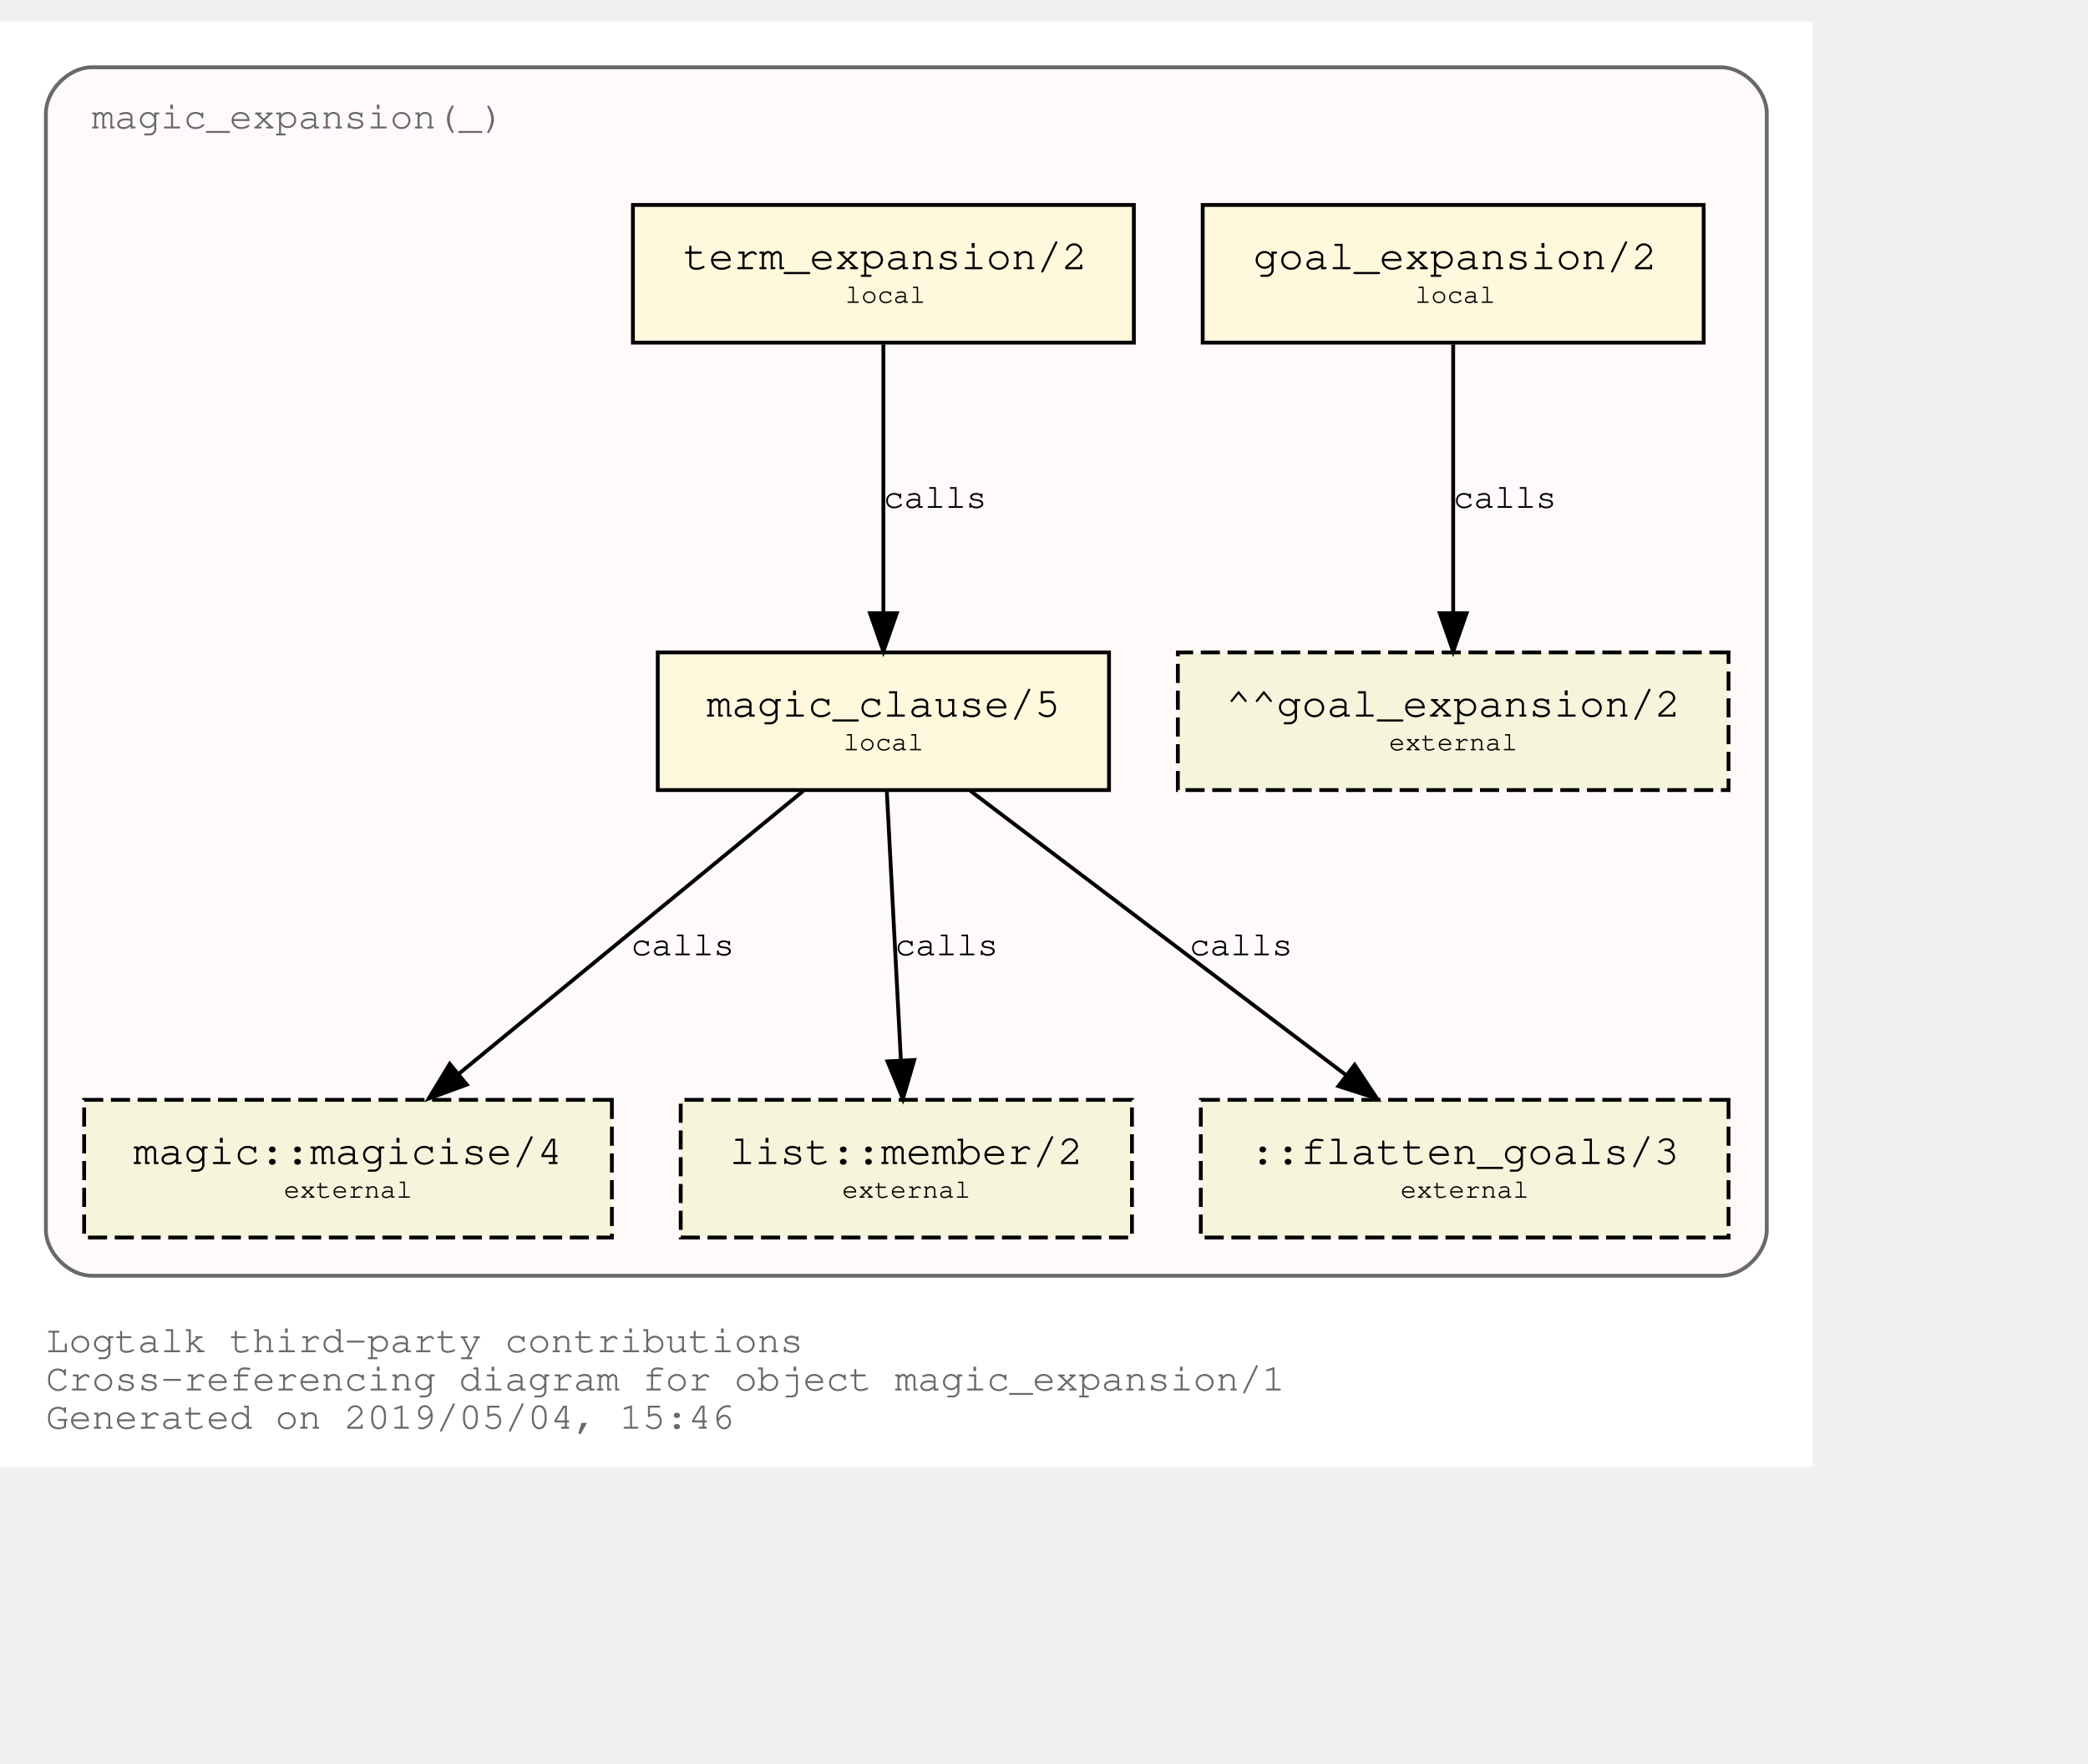
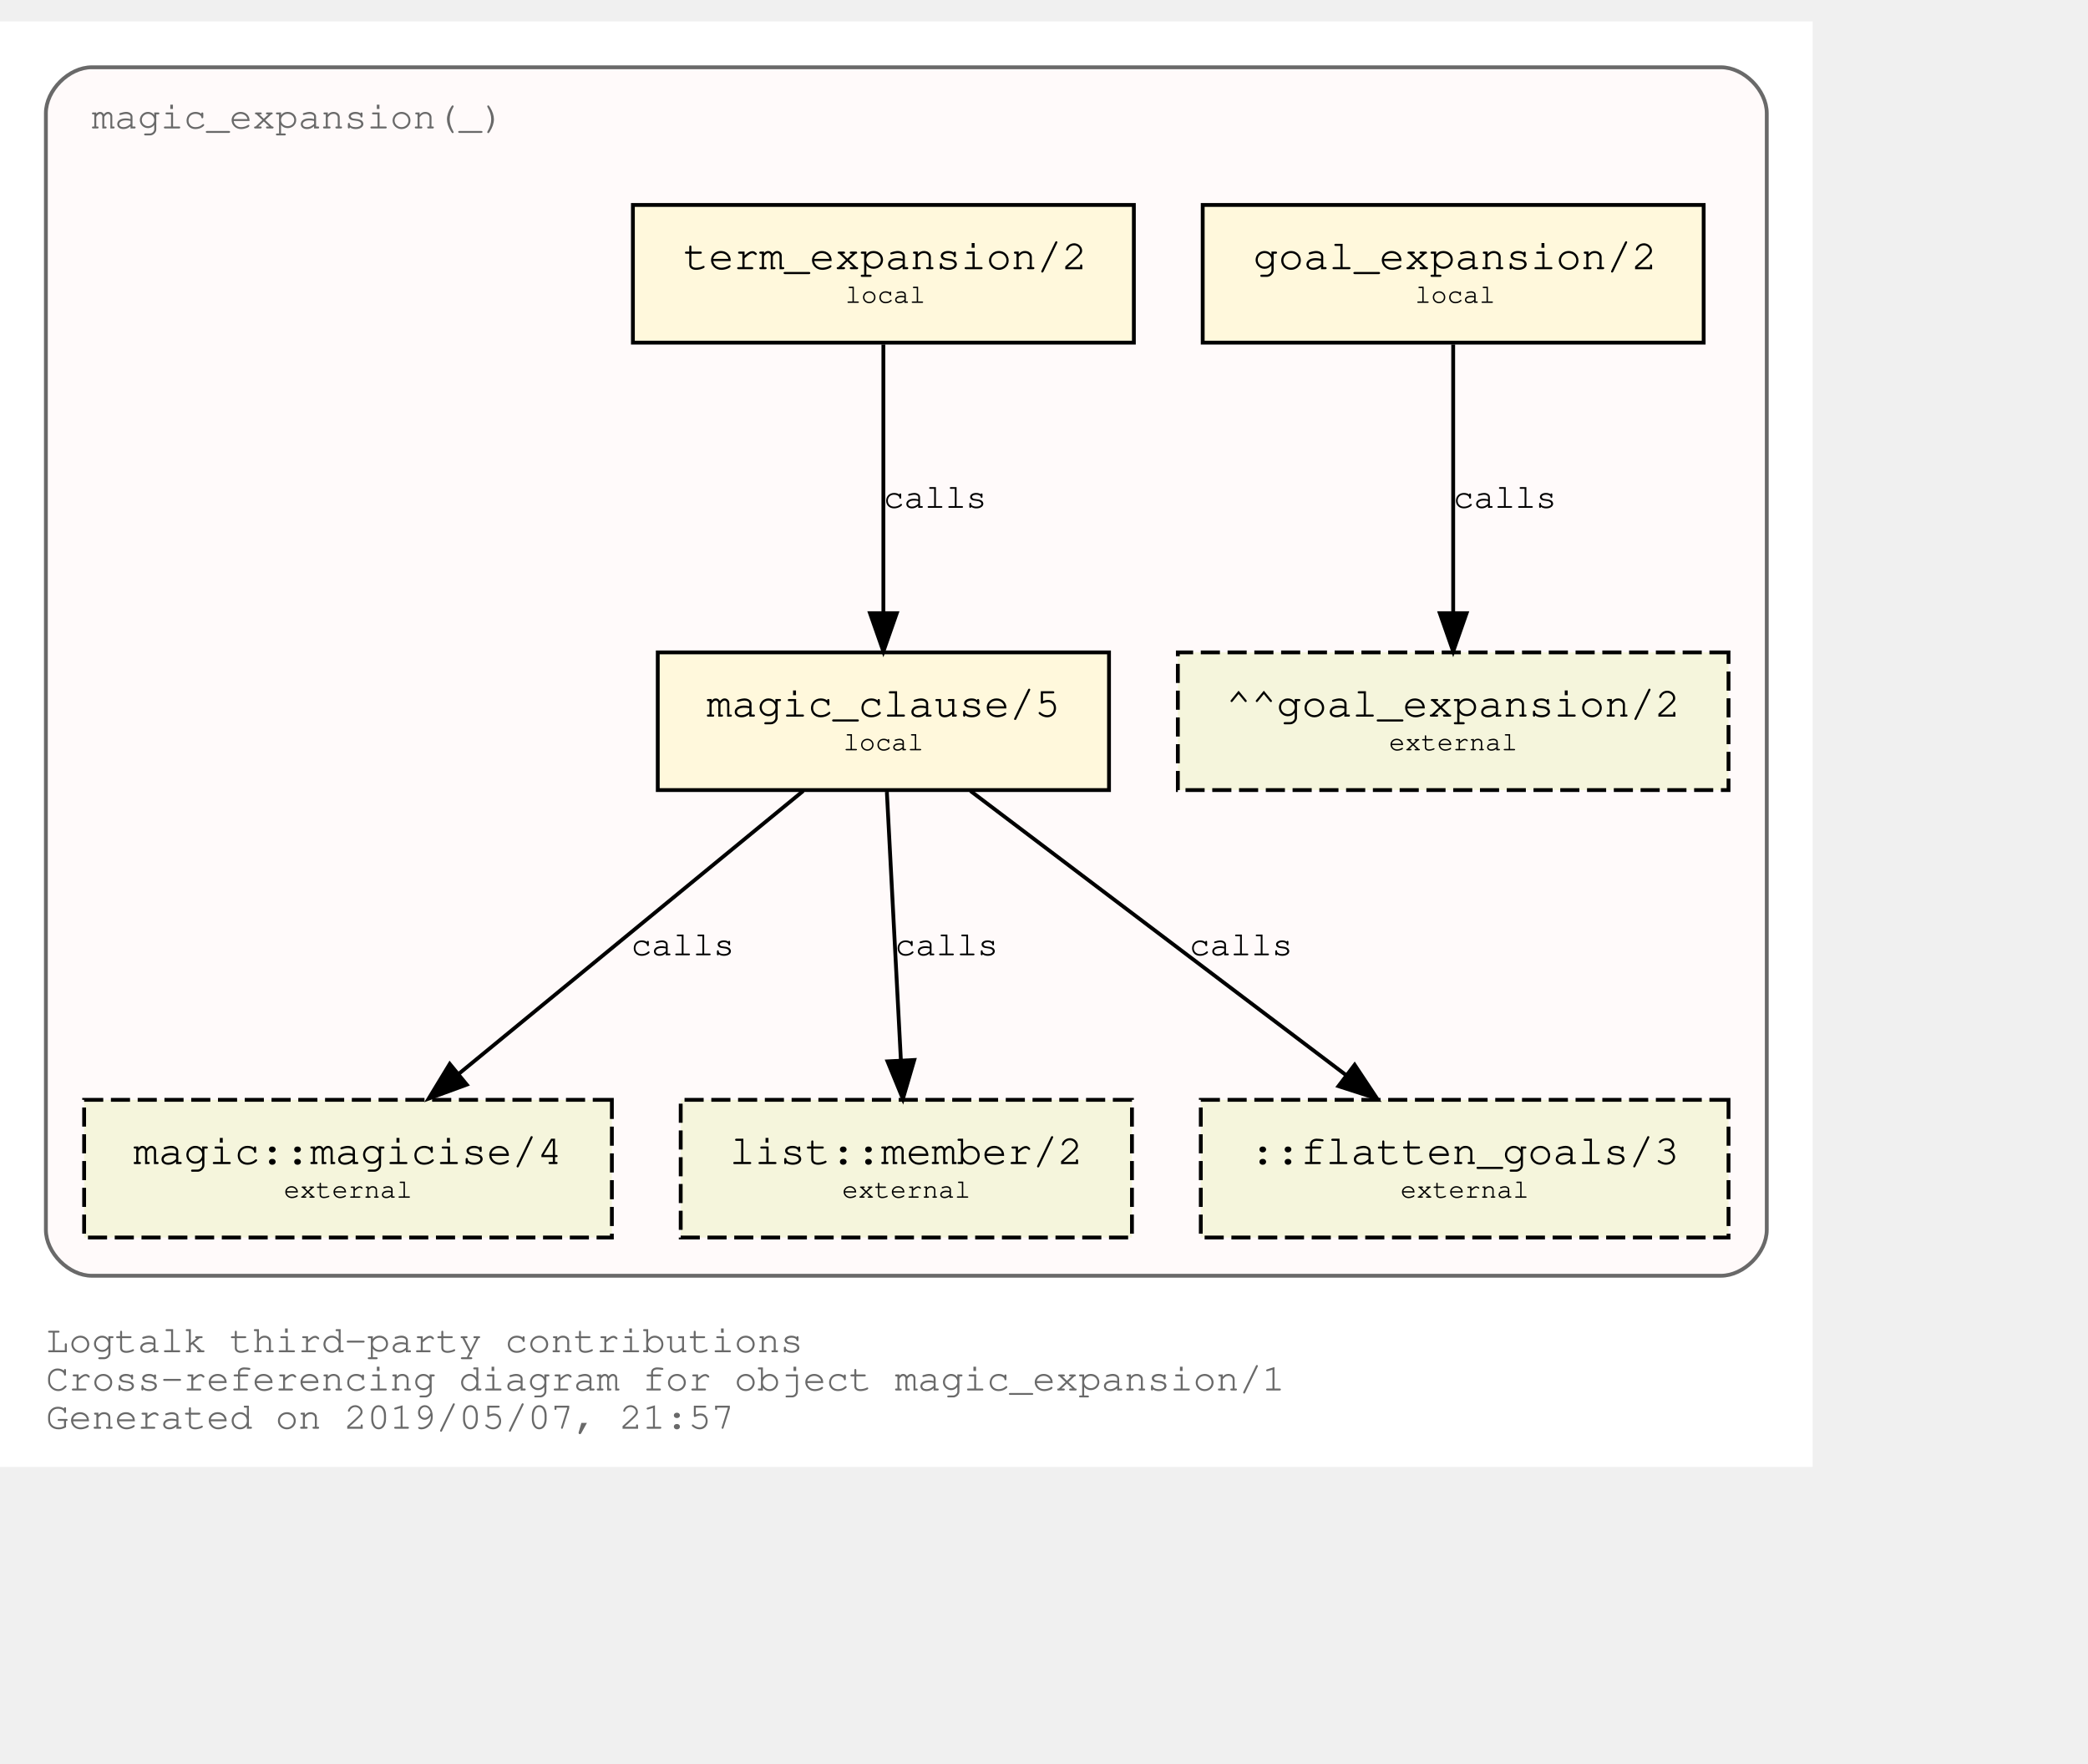
<svg xmlns="http://www.w3.org/2000/svg" xmlns:xlink="http://www.w3.org/1999/xlink" width="618pt" height="522pt" viewBox="72.00 72.00 546.00 450.00">
  <g id="graph0" class="graph" transform="scale(1 1) rotate(0) translate(76 446)">
    <polygon fill="white" stroke="transparent" points="-4,4 -4,-374 470,-374 470,4 -4,4" />
    <text text-anchor="start" x="8" y="-26" font-family="Courier,monospace" font-size="10.00" fill="dimgray">Logtalk third-party contributions</text>
    <text text-anchor="start" x="8" y="-16" font-family="Courier,monospace" font-size="10.00" fill="dimgray">Cross-referencing diagram for object magic_expansion/1</text>
-     <text text-anchor="start" x="8" y="-6" font-family="Courier,monospace" font-size="10.00" fill="dimgray">Generated on 2019/05/04, 15:46</text>
+     <text text-anchor="start" x="8" y="-6" font-family="Courier,monospace" font-size="10.00" fill="dimgray">Generated on 2019/05/07, 21:57</text>
    <g id="clust1" class="cluster">
      <g id="a_clust1">
        <a xlink:title="magic_expansion(_)">
          <path fill="snow" stroke="dimgray" d="M20,-46C20,-46 446,-46 446,-46 452,-46 458,-52 458,-58 458,-58 458,-350 458,-350 458,-356 452,-362 446,-362 446,-362 20,-362 20,-362 14,-362 8,-356 8,-350 8,-350 8,-58 8,-58 8,-52 14,-46 20,-46" />
          <g id="a_clust1_0">
-             <a xlink:href="https://github.com/LogtalkDotOrg/logtalk3/tree/5830fb288a819810fb5c04983bd8153f6ae4b1b9/contributions/verdi_neruda/magic_expansion.lgt" xlink:title="https://github.com/LogtalkDotOrg/logtalk3/tree/5830fb288a819810fb5c04983bd8153f6ae4b1b9/contributions/verdi_neruda/magic_expansion.lgt">
+             <a xlink:href="https://github.com/LogtalkDotOrg/logtalk3/tree/9e834dae1d3f4baabc87a9a5b728967b98852738/contributions/verdi_neruda/magic_expansion.lgt" xlink:title="https://github.com/LogtalkDotOrg/logtalk3/tree/9e834dae1d3f4baabc87a9a5b728967b98852738/contributions/verdi_neruda/magic_expansion.lgt">
              <text text-anchor="start" x="19.99" y="-346" font-family="Courier,monospace" font-size="10.00" fill="dimgray">magic_expansion(_)</text>
            </a>
          </g>
        </a>
      </g>
    </g>
    <g id="node1" class="node">
      <g id="a_node1">
-         <a xlink:href="https://github.com/LogtalkDotOrg/logtalk3/tree/5830fb288a819810fb5c04983bd8153f6ae4b1b9/contributions/verdi_neruda/magic_expansion.lgt#L17" xlink:title="https://github.com/LogtalkDotOrg/logtalk3/tree/5830fb288a819810fb5c04983bd8153f6ae4b1b9/contributions/verdi_neruda/magic_expansion.lgt#L17">
+         <a xlink:href="https://github.com/LogtalkDotOrg/logtalk3/tree/9e834dae1d3f4baabc87a9a5b728967b98852738/contributions/verdi_neruda/magic_expansion.lgt#L17" xlink:title="https://github.com/LogtalkDotOrg/logtalk3/tree/9e834dae1d3f4baabc87a9a5b728967b98852738/contributions/verdi_neruda/magic_expansion.lgt#L17">
          <polygon fill="cornsilk" stroke="black" points="441.5,-326 310.5,-326 310.5,-290 441.5,-290 441.5,-326" />
          <text text-anchor="start" x="318.8" y="-309.8" font-family="Courier,monospace" font-size="9.00"> </text>
          <text text-anchor="start" x="323.69" y="-309.2" font-family="Courier,monospace" font-size="11.00">goal_expansion/2</text>
          <text text-anchor="start" x="428.8" y="-309.8" font-family="Courier,monospace" font-size="9.00"> </text>
          <text text-anchor="start" x="318.8" y="-299.8" font-family="Courier,monospace" font-size="9.00"> </text>
          <text text-anchor="start" x="366" y="-300.4" font-family="Courier,monospace" font-size="7.00">local</text>
          <text text-anchor="start" x="428.8" y="-299.8" font-family="Courier,monospace" font-size="9.00"> </text>
        </a>
      </g>
    </g>
    <g id="node7" class="node">
      <polygon fill="beige" stroke="black" stroke-dasharray="5,2" points="448,-209 304,-209 304,-173 448,-173 448,-209" />
      <text text-anchor="start" x="311.8" y="-192.8" font-family="Courier,monospace" font-size="9.00"> </text>
      <text text-anchor="start" x="316.59" y="-192.2" font-family="Courier,monospace" font-size="11.00">^^goal_expansion/2</text>
      <text text-anchor="start" x="434.8" y="-192.8" font-family="Courier,monospace" font-size="9.00"> </text>
      <text text-anchor="start" x="311.8" y="-182.8" font-family="Courier,monospace" font-size="9.00"> </text>
      <text text-anchor="start" x="359.2" y="-183.4" font-family="Courier,monospace" font-size="7.00">external</text>
      <text text-anchor="start" x="434.8" y="-182.8" font-family="Courier,monospace" font-size="9.00"> </text>
    </g>
    <g id="edge3" class="edge">
      <g id="a_edge3">
-         <a xlink:href="https://github.com/LogtalkDotOrg/logtalk3/tree/5830fb288a819810fb5c04983bd8153f6ae4b1b9/contributions/verdi_neruda/magic_expansion.lgt#L17" xlink:title="calls">
+         <a xlink:href="https://github.com/LogtalkDotOrg/logtalk3/tree/9e834dae1d3f4baabc87a9a5b728967b98852738/contributions/verdi_neruda/magic_expansion.lgt#L17" xlink:title="calls">
          <path fill="none" stroke="black" d="M376,-289.53C376,-270.94 376,-241.24 376,-219.5" />
          <polygon fill="black" stroke="black" points="379.5,-219.25 376,-209.25 372.5,-219.25 379.5,-219.25" />
        </a>
      </g>
      <g id="a_edge3-label">
-         <a xlink:href="https://github.com/LogtalkDotOrg/logtalk3/tree/5830fb288a819810fb5c04983bd8153f6ae4b1b9/contributions/verdi_neruda/magic_expansion.lgt#L17" xlink:title="https://github.com/LogtalkDotOrg/logtalk3/tree/5830fb288a819810fb5c04983bd8153f6ae4b1b9/contributions/verdi_neruda/magic_expansion.lgt#L17">
+         <a xlink:href="https://github.com/LogtalkDotOrg/logtalk3/tree/9e834dae1d3f4baabc87a9a5b728967b98852738/contributions/verdi_neruda/magic_expansion.lgt#L17" xlink:title="https://github.com/LogtalkDotOrg/logtalk3/tree/9e834dae1d3f4baabc87a9a5b728967b98852738/contributions/verdi_neruda/magic_expansion.lgt#L17">
          <text text-anchor="start" x="376" y="-246.8" font-family="Courier,monospace" font-size="9.00">calls</text>
        </a>
      </g>
    </g>
    <g id="node2" class="node">
      <g id="a_node2">
-         <a xlink:href="https://github.com/LogtalkDotOrg/logtalk3/tree/5830fb288a819810fb5c04983bd8153f6ae4b1b9/contributions/verdi_neruda/magic_expansion.lgt#L20" xlink:title="https://github.com/LogtalkDotOrg/logtalk3/tree/5830fb288a819810fb5c04983bd8153f6ae4b1b9/contributions/verdi_neruda/magic_expansion.lgt#L20">
+         <a xlink:href="https://github.com/LogtalkDotOrg/logtalk3/tree/9e834dae1d3f4baabc87a9a5b728967b98852738/contributions/verdi_neruda/magic_expansion.lgt#L20" xlink:title="https://github.com/LogtalkDotOrg/logtalk3/tree/9e834dae1d3f4baabc87a9a5b728967b98852738/contributions/verdi_neruda/magic_expansion.lgt#L20">
          <polygon fill="cornsilk" stroke="black" points="292.5,-326 161.5,-326 161.5,-290 292.5,-290 292.5,-326" />
          <text text-anchor="start" x="169.8" y="-309.8" font-family="Courier,monospace" font-size="9.00"> </text>
          <text text-anchor="start" x="174.69" y="-309.2" font-family="Courier,monospace" font-size="11.00">term_expansion/2</text>
          <text text-anchor="start" x="279.8" y="-309.8" font-family="Courier,monospace" font-size="9.00"> </text>
          <text text-anchor="start" x="169.8" y="-299.8" font-family="Courier,monospace" font-size="9.00"> </text>
          <text text-anchor="start" x="217" y="-300.4" font-family="Courier,monospace" font-size="7.00">local</text>
          <text text-anchor="start" x="279.8" y="-299.8" font-family="Courier,monospace" font-size="9.00"> </text>
        </a>
      </g>
    </g>
    <g id="node3" class="node">
      <g id="a_node3">
-         <a xlink:href="https://github.com/LogtalkDotOrg/logtalk3/tree/5830fb288a819810fb5c04983bd8153f6ae4b1b9/contributions/verdi_neruda/magic_expansion.lgt#L27" xlink:title="https://github.com/LogtalkDotOrg/logtalk3/tree/5830fb288a819810fb5c04983bd8153f6ae4b1b9/contributions/verdi_neruda/magic_expansion.lgt#L27">
+         <a xlink:href="https://github.com/LogtalkDotOrg/logtalk3/tree/9e834dae1d3f4baabc87a9a5b728967b98852738/contributions/verdi_neruda/magic_expansion.lgt#L27" xlink:title="https://github.com/LogtalkDotOrg/logtalk3/tree/9e834dae1d3f4baabc87a9a5b728967b98852738/contributions/verdi_neruda/magic_expansion.lgt#L27">
          <polygon fill="cornsilk" stroke="black" points="286,-209 168,-209 168,-173 286,-173 286,-209" />
          <text text-anchor="start" x="175.8" y="-192.8" font-family="Courier,monospace" font-size="9.00"> </text>
          <text text-anchor="start" x="180.79" y="-192.2" font-family="Courier,monospace" font-size="11.00">magic_clause/5</text>
          <text text-anchor="start" x="272.8" y="-192.8" font-family="Courier,monospace" font-size="9.00"> </text>
          <text text-anchor="start" x="175.8" y="-182.8" font-family="Courier,monospace" font-size="9.00"> </text>
          <text text-anchor="start" x="216.5" y="-183.4" font-family="Courier,monospace" font-size="7.00">local</text>
          <text text-anchor="start" x="272.8" y="-182.8" font-family="Courier,monospace" font-size="9.00"> </text>
        </a>
      </g>
    </g>
    <g id="edge1" class="edge">
      <g id="a_edge1">
-         <a xlink:href="https://github.com/LogtalkDotOrg/logtalk3/tree/5830fb288a819810fb5c04983bd8153f6ae4b1b9/contributions/verdi_neruda/magic_expansion.lgt#L20" xlink:title="calls">
+         <a xlink:href="https://github.com/LogtalkDotOrg/logtalk3/tree/9e834dae1d3f4baabc87a9a5b728967b98852738/contributions/verdi_neruda/magic_expansion.lgt#L20" xlink:title="calls">
          <path fill="none" stroke="black" d="M227,-289.53C227,-270.94 227,-241.24 227,-219.5" />
          <polygon fill="black" stroke="black" points="230.5,-219.25 227,-209.25 223.5,-219.25 230.5,-219.25" />
        </a>
      </g>
      <g id="a_edge1-label">
-         <a xlink:href="https://github.com/LogtalkDotOrg/logtalk3/tree/5830fb288a819810fb5c04983bd8153f6ae4b1b9/contributions/verdi_neruda/magic_expansion.lgt#L20" xlink:title="https://github.com/LogtalkDotOrg/logtalk3/tree/5830fb288a819810fb5c04983bd8153f6ae4b1b9/contributions/verdi_neruda/magic_expansion.lgt#L20">
+         <a xlink:href="https://github.com/LogtalkDotOrg/logtalk3/tree/9e834dae1d3f4baabc87a9a5b728967b98852738/contributions/verdi_neruda/magic_expansion.lgt#L20" xlink:title="https://github.com/LogtalkDotOrg/logtalk3/tree/9e834dae1d3f4baabc87a9a5b728967b98852738/contributions/verdi_neruda/magic_expansion.lgt#L20">
          <text text-anchor="start" x="227" y="-246.8" font-family="Courier,monospace" font-size="9.00">calls</text>
        </a>
      </g>
    </g>
    <g id="node4" class="node">
      <g id="a_node4">
        <a xlink:href="https://logtalk.org/library/magic_0.html#magicise/4" xlink:title="https://logtalk.org/library/magic_0.html#magicise/4">
          <polygon fill="beige" stroke="black" stroke-dasharray="5,2" points="156,-92 18,-92 18,-56 156,-56 156,-92" />
          <text text-anchor="start" x="25.8" y="-75.8" font-family="Courier,monospace" font-size="9.00"> </text>
          <text text-anchor="start" x="30.89" y="-75.2" font-family="Courier,monospace" font-size="11.00">magic::magicise/4</text>
          <text text-anchor="start" x="142.8" y="-75.8" font-family="Courier,monospace" font-size="9.00"> </text>
          <text text-anchor="start" x="25.8" y="-65.8" font-family="Courier,monospace" font-size="9.00"> </text>
          <text text-anchor="start" x="70.2" y="-66.4" font-family="Courier,monospace" font-size="7.00">external</text>
          <text text-anchor="start" x="142.8" y="-65.8" font-family="Courier,monospace" font-size="9.00"> </text>
        </a>
      </g>
    </g>
    <g id="edge4" class="edge">
      <g id="a_edge4">
-         <a xlink:href="https://github.com/LogtalkDotOrg/logtalk3/tree/5830fb288a819810fb5c04983bd8153f6ae4b1b9/contributions/verdi_neruda/magic_expansion.lgt#L27" xlink:title="calls">
+         <a xlink:href="https://github.com/LogtalkDotOrg/logtalk3/tree/9e834dae1d3f4baabc87a9a5b728967b98852738/contributions/verdi_neruda/magic_expansion.lgt#L27" xlink:title="calls">
          <path fill="none" stroke="black" d="M206.04,-172.78C182.12,-153.14 142.85,-120.88 116,-98.83" />
          <polygon fill="black" stroke="black" points="118.05,-95.98 108.1,-92.33 113.61,-101.39 118.05,-95.98" />
        </a>
      </g>
      <g id="a_edge4-label">
-         <a xlink:href="https://github.com/LogtalkDotOrg/logtalk3/tree/5830fb288a819810fb5c04983bd8153f6ae4b1b9/contributions/verdi_neruda/magic_expansion.lgt#L27" xlink:title="https://github.com/LogtalkDotOrg/logtalk3/tree/5830fb288a819810fb5c04983bd8153f6ae4b1b9/contributions/verdi_neruda/magic_expansion.lgt#L27">
+         <a xlink:href="https://github.com/LogtalkDotOrg/logtalk3/tree/9e834dae1d3f4baabc87a9a5b728967b98852738/contributions/verdi_neruda/magic_expansion.lgt#L27" xlink:title="https://github.com/LogtalkDotOrg/logtalk3/tree/9e834dae1d3f4baabc87a9a5b728967b98852738/contributions/verdi_neruda/magic_expansion.lgt#L27">
          <text text-anchor="start" x="161" y="-129.8" font-family="Courier,monospace" font-size="9.00">calls</text>
        </a>
      </g>
    </g>
    <g id="node5" class="node">
      <g id="a_node5">
        <a xlink:href="https://logtalk.org/library/listp_0.html#member/2" xlink:title="https://logtalk.org/library/listp_0.html#member/2">
          <polygon fill="beige" stroke="black" stroke-dasharray="5,2" points="292,-92 174,-92 174,-56 292,-56 292,-92" />
          <text text-anchor="start" x="181.8" y="-75.8" font-family="Courier,monospace" font-size="9.00"> </text>
          <text text-anchor="start" x="186.79" y="-75.2" font-family="Courier,monospace" font-size="11.00">list::member/2</text>
          <text text-anchor="start" x="278.8" y="-75.8" font-family="Courier,monospace" font-size="9.00"> </text>
          <text text-anchor="start" x="181.8" y="-65.8" font-family="Courier,monospace" font-size="9.00"> </text>
          <text text-anchor="start" x="216.2" y="-66.4" font-family="Courier,monospace" font-size="7.00">external</text>
          <text text-anchor="start" x="278.8" y="-65.8" font-family="Courier,monospace" font-size="9.00"> </text>
        </a>
      </g>
    </g>
    <g id="edge5" class="edge">
      <g id="a_edge5">
-         <a xlink:href="https://github.com/LogtalkDotOrg/logtalk3/tree/5830fb288a819810fb5c04983bd8153f6ae4b1b9/contributions/verdi_neruda/magic_expansion.lgt#L27" xlink:title="calls">
+         <a xlink:href="https://github.com/LogtalkDotOrg/logtalk3/tree/9e834dae1d3f4baabc87a9a5b728967b98852738/contributions/verdi_neruda/magic_expansion.lgt#L27" xlink:title="calls">
          <path fill="none" stroke="black" d="M227.91,-172.53C228.88,-153.94 230.43,-124.24 231.57,-102.5" />
          <polygon fill="black" stroke="black" points="235.07,-102.42 232.1,-92.25 228.08,-102.06 235.07,-102.42" />
        </a>
      </g>
      <g id="a_edge5-label">
-         <a xlink:href="https://github.com/LogtalkDotOrg/logtalk3/tree/5830fb288a819810fb5c04983bd8153f6ae4b1b9/contributions/verdi_neruda/magic_expansion.lgt#L27" xlink:title="https://github.com/LogtalkDotOrg/logtalk3/tree/5830fb288a819810fb5c04983bd8153f6ae4b1b9/contributions/verdi_neruda/magic_expansion.lgt#L27">
+         <a xlink:href="https://github.com/LogtalkDotOrg/logtalk3/tree/9e834dae1d3f4baabc87a9a5b728967b98852738/contributions/verdi_neruda/magic_expansion.lgt#L27" xlink:title="https://github.com/LogtalkDotOrg/logtalk3/tree/9e834dae1d3f4baabc87a9a5b728967b98852738/contributions/verdi_neruda/magic_expansion.lgt#L27">
          <text text-anchor="start" x="230" y="-129.8" font-family="Courier,monospace" font-size="9.00">calls</text>
        </a>
      </g>
    </g>
    <g id="node6" class="node">
      <polygon fill="beige" stroke="black" stroke-dasharray="5,2" points="448,-92 310,-92 310,-56 448,-56 448,-92" />
      <text text-anchor="start" x="317.8" y="-75.8" font-family="Courier,monospace" font-size="9.00"> </text>
      <text text-anchor="start" x="322.89" y="-75.2" font-family="Courier,monospace" font-size="11.00">::flatten_goals/3</text>
      <text text-anchor="start" x="434.8" y="-75.8" font-family="Courier,monospace" font-size="9.00"> </text>
      <text text-anchor="start" x="317.8" y="-65.8" font-family="Courier,monospace" font-size="9.00"> </text>
      <text text-anchor="start" x="362.2" y="-66.4" font-family="Courier,monospace" font-size="7.00">external</text>
      <text text-anchor="start" x="434.8" y="-65.8" font-family="Courier,monospace" font-size="9.00"> </text>
    </g>
    <g id="edge2" class="edge">
      <g id="a_edge2">
-         <a xlink:href="https://github.com/LogtalkDotOrg/logtalk3/tree/5830fb288a819810fb5c04983bd8153f6ae4b1b9/contributions/verdi_neruda/magic_expansion.lgt#L27" xlink:title="calls">
+         <a xlink:href="https://github.com/LogtalkDotOrg/logtalk3/tree/9e834dae1d3f4baabc87a9a5b728967b98852738/contributions/verdi_neruda/magic_expansion.lgt#L27" xlink:title="calls">
          <path fill="none" stroke="black" d="M249.76,-172.78C275.84,-153.05 318.73,-120.6 347.89,-98.54" />
          <polygon fill="black" stroke="black" points="350.23,-101.16 356.09,-92.33 346,-95.58 350.23,-101.16" />
        </a>
      </g>
      <g id="a_edge2-label">
-         <a xlink:href="https://github.com/LogtalkDotOrg/logtalk3/tree/5830fb288a819810fb5c04983bd8153f6ae4b1b9/contributions/verdi_neruda/magic_expansion.lgt#L27" xlink:title="https://github.com/LogtalkDotOrg/logtalk3/tree/5830fb288a819810fb5c04983bd8153f6ae4b1b9/contributions/verdi_neruda/magic_expansion.lgt#L27">
+         <a xlink:href="https://github.com/LogtalkDotOrg/logtalk3/tree/9e834dae1d3f4baabc87a9a5b728967b98852738/contributions/verdi_neruda/magic_expansion.lgt#L27" xlink:title="https://github.com/LogtalkDotOrg/logtalk3/tree/9e834dae1d3f4baabc87a9a5b728967b98852738/contributions/verdi_neruda/magic_expansion.lgt#L27">
          <text text-anchor="start" x="307" y="-129.8" font-family="Courier,monospace" font-size="9.00">calls</text>
        </a>
      </g>
    </g>
  </g>
</svg>
